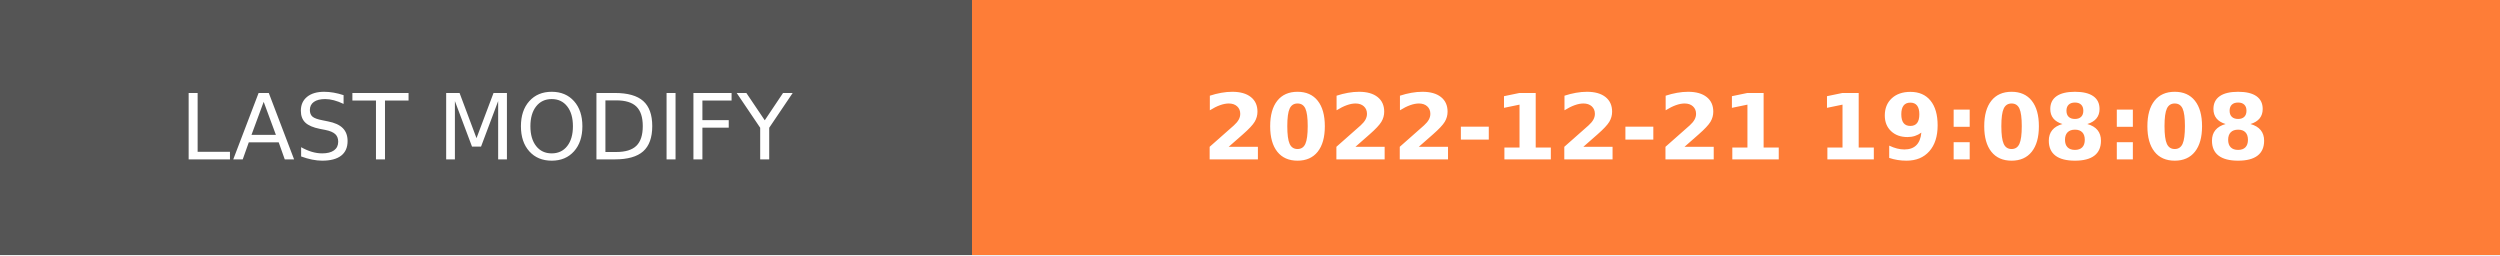
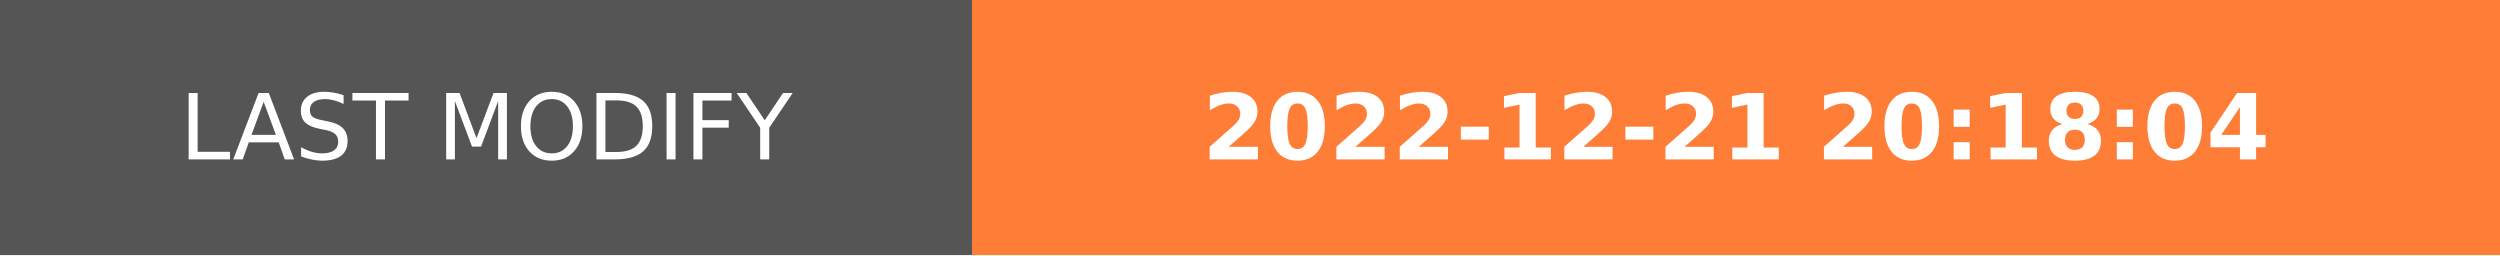
- <svg xmlns="http://www.w3.org/2000/svg" width="274.5" height="28" role="img" aria-label="LAST MODIFY: 2022-12-21 19:08:08">
+ <svg xmlns="http://www.w3.org/2000/svg" width="274.5" height="28" role="img" aria-label="LAST MODIFY: 2022-12-21 20:18:04">
  <g shape-rendering="crispEdges">
    <rect width="106.75" height="28" fill="#555" />
    <rect x="106.75" width="167.75" height="28" fill="#fe7d37" />
  </g>
  <g fill="#fff" text-anchor="middle" font-family="Verdana,Geneva,DejaVu Sans,sans-serif" text-rendering="geometricPrecision" font-size="100">
    <text transform="scale(.1)" x="533.75" y="175" textLength="827.5" fill="#fff">LAST MODIFY</text>
-     <text transform="scale(.1)" x="1906.25" y="175" textLength="1437.5" fill="#fff" font-weight="bold">2022-12-21 19:08:08</text>
+     <text transform="scale(.1)" x="1906.25" y="175" textLength="1437.5" fill="#fff" font-weight="bold">2022-12-21 20:18:04</text>
  </g>
</svg>
